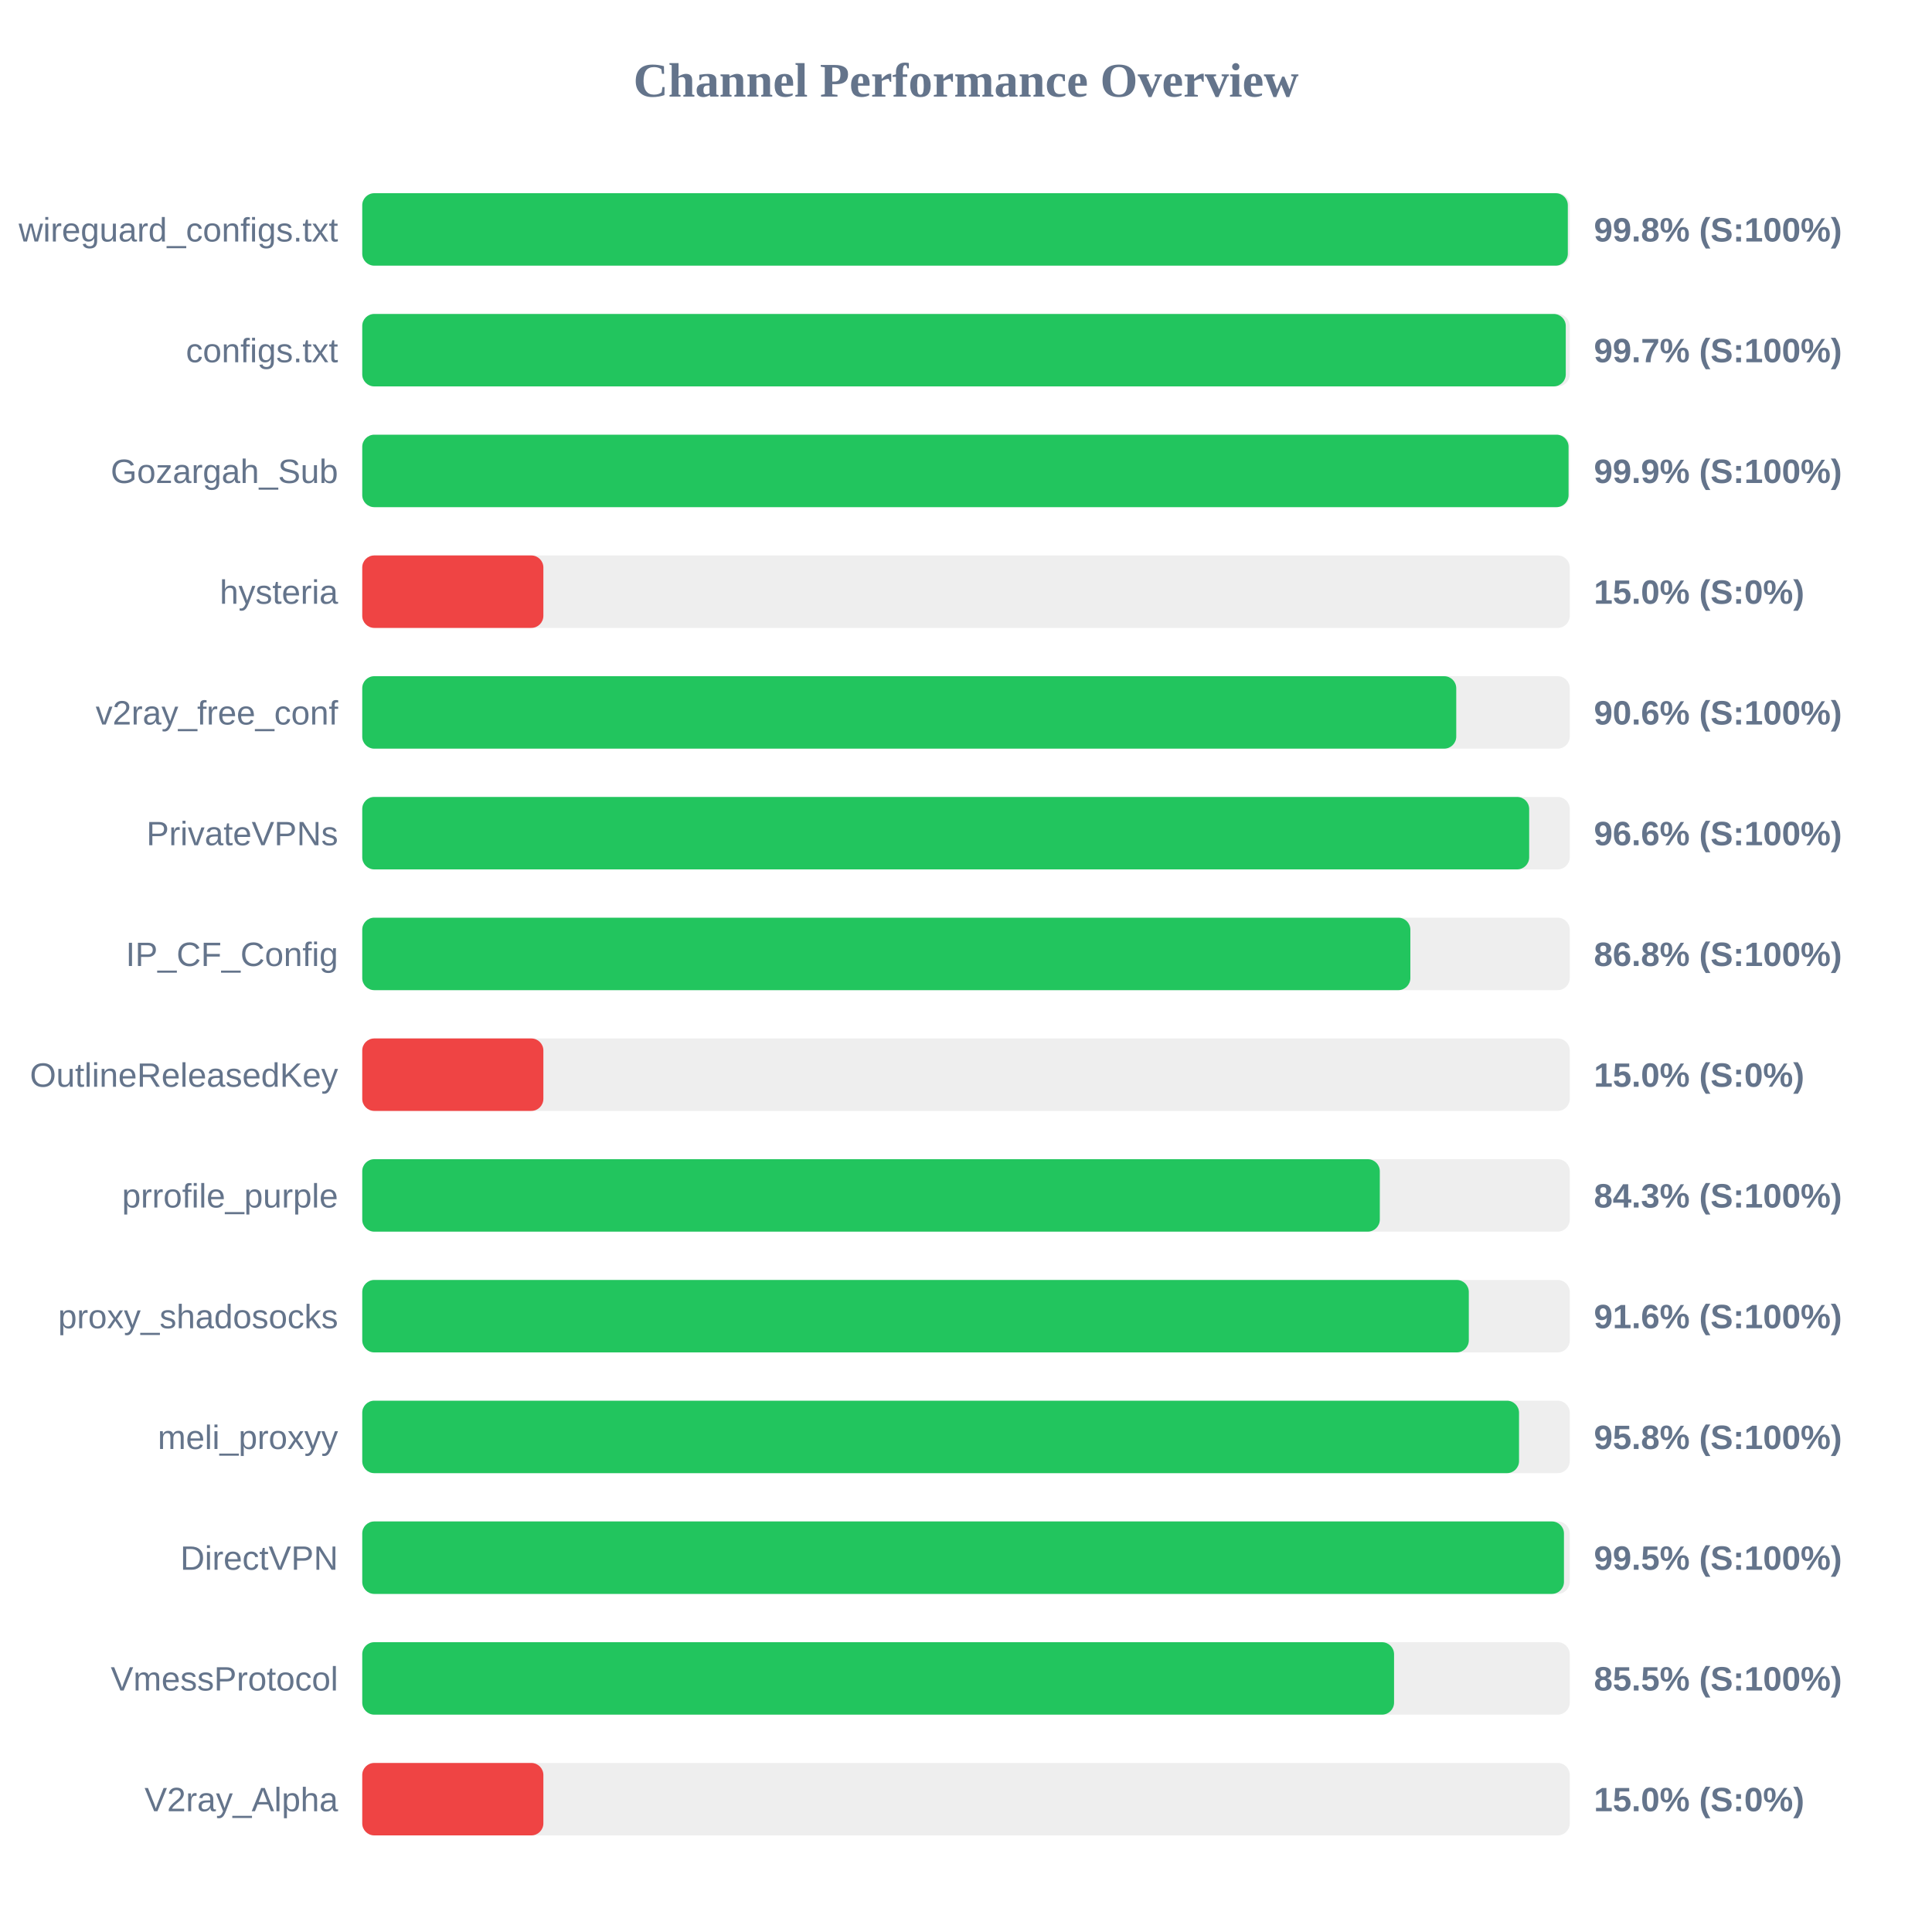
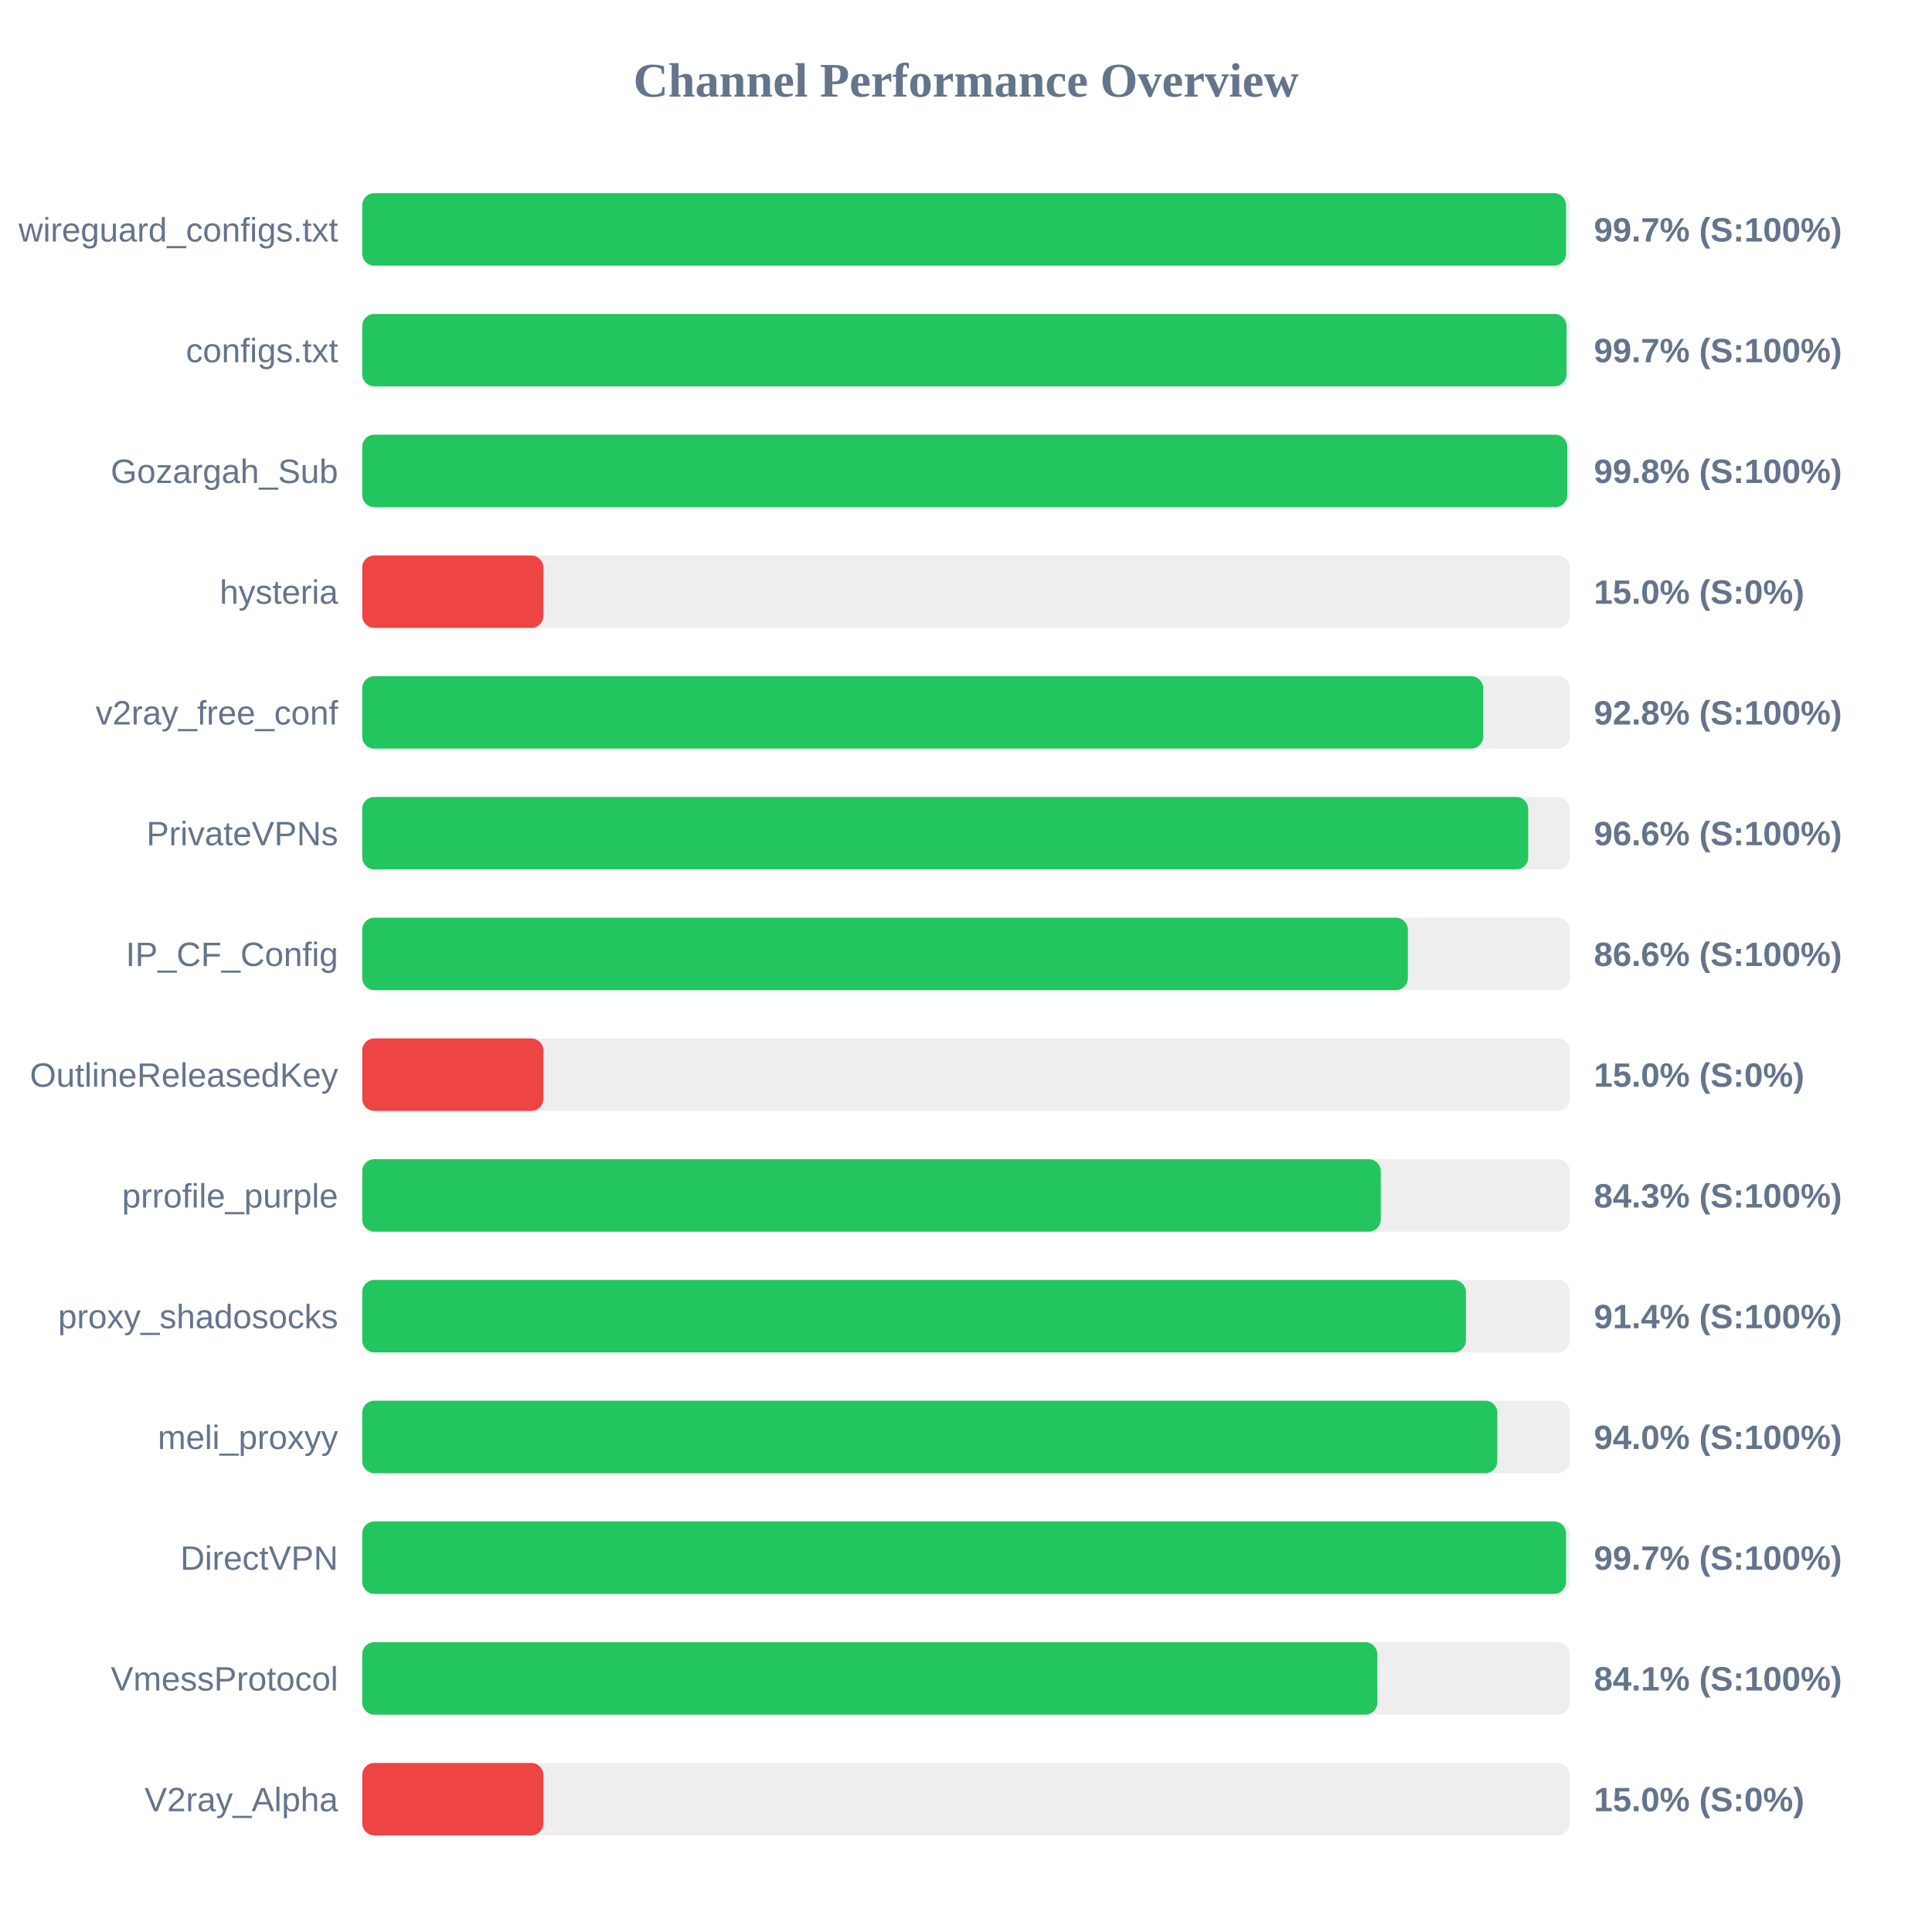
<svg xmlns="http://www.w3.org/2000/svg" width="800" height="800" version="1.1">
  <style>
        .row { font: 14px Arial; fill: #64748b; }
        .score { font: bold 14px Arial; fill: #64748b; }
    </style>
  <text x="400" y="40" text-anchor="middle" font-size="20px" font-weight="bold" fill="#64748b">Channel Performance Overview</text>
  <rect x="150" y="80" width="500" height="30" fill="#eee" rx="5" />
-   <rect x="150" y="80" width="499.2" height="30" fill="#22c55e" rx="5" />
+   <rect x="150" y="80" width="498.45" height="30" fill="#22c55e" rx="5" />
  <text x="140" y="100" text-anchor="end" class="row">wireguard_configs.txt</text>
-   <text x="660" y="100" text-anchor="start" class="score">99.8% (S:100%)</text>
+   <text x="660" y="100" text-anchor="start" class="score">99.7% (S:100%)</text>
  <rect x="150" y="130" width="500" height="30" fill="#eee" rx="5" />
-   <rect x="150" y="130" width="498.35" height="30" fill="#22c55e" rx="5" />
+   <rect x="150" y="130" width="498.65" height="30" fill="#22c55e" rx="5" />
  <text x="140" y="150" text-anchor="end" class="row">configs.txt</text>
  <text x="660" y="150" text-anchor="start" class="score">99.7% (S:100%)</text>
  <rect x="150" y="180" width="500" height="30" fill="#eee" rx="5" />
-   <rect x="150" y="180" width="499.5" height="30" fill="#22c55e" rx="5" />
+   <rect x="150" y="180" width="498.95" height="30" fill="#22c55e" rx="5" />
  <text x="140" y="200" text-anchor="end" class="row">Gozargah_Sub</text>
-   <text x="660" y="200" text-anchor="start" class="score">99.9% (S:100%)</text>
+   <text x="660" y="200" text-anchor="start" class="score">99.8% (S:100%)</text>
  <rect x="150" y="230" width="500" height="30" fill="#eee" rx="5" />
  <rect x="150" y="230" width="75.0" height="30" fill="#ef4444" rx="5" />
  <text x="140" y="250" text-anchor="end" class="row">hysteria</text>
  <text x="660" y="250" text-anchor="start" class="score">15.0% (S:0%)</text>
  <rect x="150" y="280" width="500" height="30" fill="#eee" rx="5" />
-   <rect x="150" y="280" width="453.0" height="30" fill="#22c55e" rx="5" />
+   <rect x="150" y="280" width="464.15" height="30" fill="#22c55e" rx="5" />
  <text x="140" y="300" text-anchor="end" class="row">v2ray_free_conf</text>
-   <text x="660" y="300" text-anchor="start" class="score">90.6% (S:100%)</text>
+   <text x="660" y="300" text-anchor="start" class="score">92.8% (S:100%)</text>
  <rect x="150" y="330" width="500" height="30" fill="#eee" rx="5" />
-   <rect x="150" y="330" width="483.2" height="30" fill="#22c55e" rx="5" />
+   <rect x="150" y="330" width="482.8" height="30" fill="#22c55e" rx="5" />
  <text x="140" y="350" text-anchor="end" class="row">PrivateVPNs</text>
  <text x="660" y="350" text-anchor="start" class="score">96.6% (S:100%)</text>
  <rect x="150" y="380" width="500" height="30" fill="#eee" rx="5" />
-   <rect x="150" y="380" width="434.0" height="30" fill="#22c55e" rx="5" />
+   <rect x="150" y="380" width="432.95" height="30" fill="#22c55e" rx="5" />
  <text x="140" y="400" text-anchor="end" class="row">IP_CF_Config</text>
-   <text x="660" y="400" text-anchor="start" class="score">86.8% (S:100%)</text>
+   <text x="660" y="400" text-anchor="start" class="score">86.6% (S:100%)</text>
  <rect x="150" y="430" width="500" height="30" fill="#eee" rx="5" />
  <rect x="150" y="430" width="75.0" height="30" fill="#ef4444" rx="5" />
  <text x="140" y="450" text-anchor="end" class="row">OutlineReleasedKey</text>
  <text x="660" y="450" text-anchor="start" class="score">15.0% (S:0%)</text>
  <rect x="150" y="480" width="500" height="30" fill="#eee" rx="5" />
-   <rect x="150" y="480" width="421.35" height="30" fill="#22c55e" rx="5" />
+   <rect x="150" y="480" width="421.75" height="30" fill="#22c55e" rx="5" />
  <text x="140" y="500" text-anchor="end" class="row">prrofile_purple</text>
  <text x="660" y="500" text-anchor="start" class="score">84.3% (S:100%)</text>
  <rect x="150" y="530" width="500" height="30" fill="#eee" rx="5" />
-   <rect x="150" y="530" width="458.2" height="30" fill="#22c55e" rx="5" />
+   <rect x="150" y="530" width="457.0" height="30" fill="#22c55e" rx="5" />
  <text x="140" y="550" text-anchor="end" class="row">proxy_shadosocks</text>
-   <text x="660" y="550" text-anchor="start" class="score">91.6% (S:100%)</text>
+   <text x="660" y="550" text-anchor="start" class="score">91.4% (S:100%)</text>
  <rect x="150" y="580" width="500" height="30" fill="#eee" rx="5" />
-   <rect x="150" y="580" width="479.0" height="30" fill="#22c55e" rx="5" />
+   <rect x="150" y="580" width="470.0" height="30" fill="#22c55e" rx="5" />
  <text x="140" y="600" text-anchor="end" class="row">meli_proxyy</text>
-   <text x="660" y="600" text-anchor="start" class="score">95.8% (S:100%)</text>
+   <text x="660" y="600" text-anchor="start" class="score">94.0% (S:100%)</text>
  <rect x="150" y="630" width="500" height="30" fill="#eee" rx="5" />
-   <rect x="150" y="630" width="497.6" height="30" fill="#22c55e" rx="5" />
+   <rect x="150" y="630" width="498.45" height="30" fill="#22c55e" rx="5" />
  <text x="140" y="650" text-anchor="end" class="row">DirectVPN</text>
-   <text x="660" y="650" text-anchor="start" class="score">99.5% (S:100%)</text>
+   <text x="660" y="650" text-anchor="start" class="score">99.7% (S:100%)</text>
  <rect x="150" y="680" width="500" height="30" fill="#eee" rx="5" />
-   <rect x="150" y="680" width="427.25" height="30" fill="#22c55e" rx="5" />
+   <rect x="150" y="680" width="420.3" height="30" fill="#22c55e" rx="5" />
  <text x="140" y="700" text-anchor="end" class="row">VmessProtocol</text>
-   <text x="660" y="700" text-anchor="start" class="score">85.5% (S:100%)</text>
+   <text x="660" y="700" text-anchor="start" class="score">84.1% (S:100%)</text>
  <rect x="150" y="730" width="500" height="30" fill="#eee" rx="5" />
  <rect x="150" y="730" width="75.0" height="30" fill="#ef4444" rx="5" />
  <text x="140" y="750" text-anchor="end" class="row">V2ray_Alpha</text>
  <text x="660" y="750" text-anchor="start" class="score">15.0% (S:0%)</text>
</svg>
